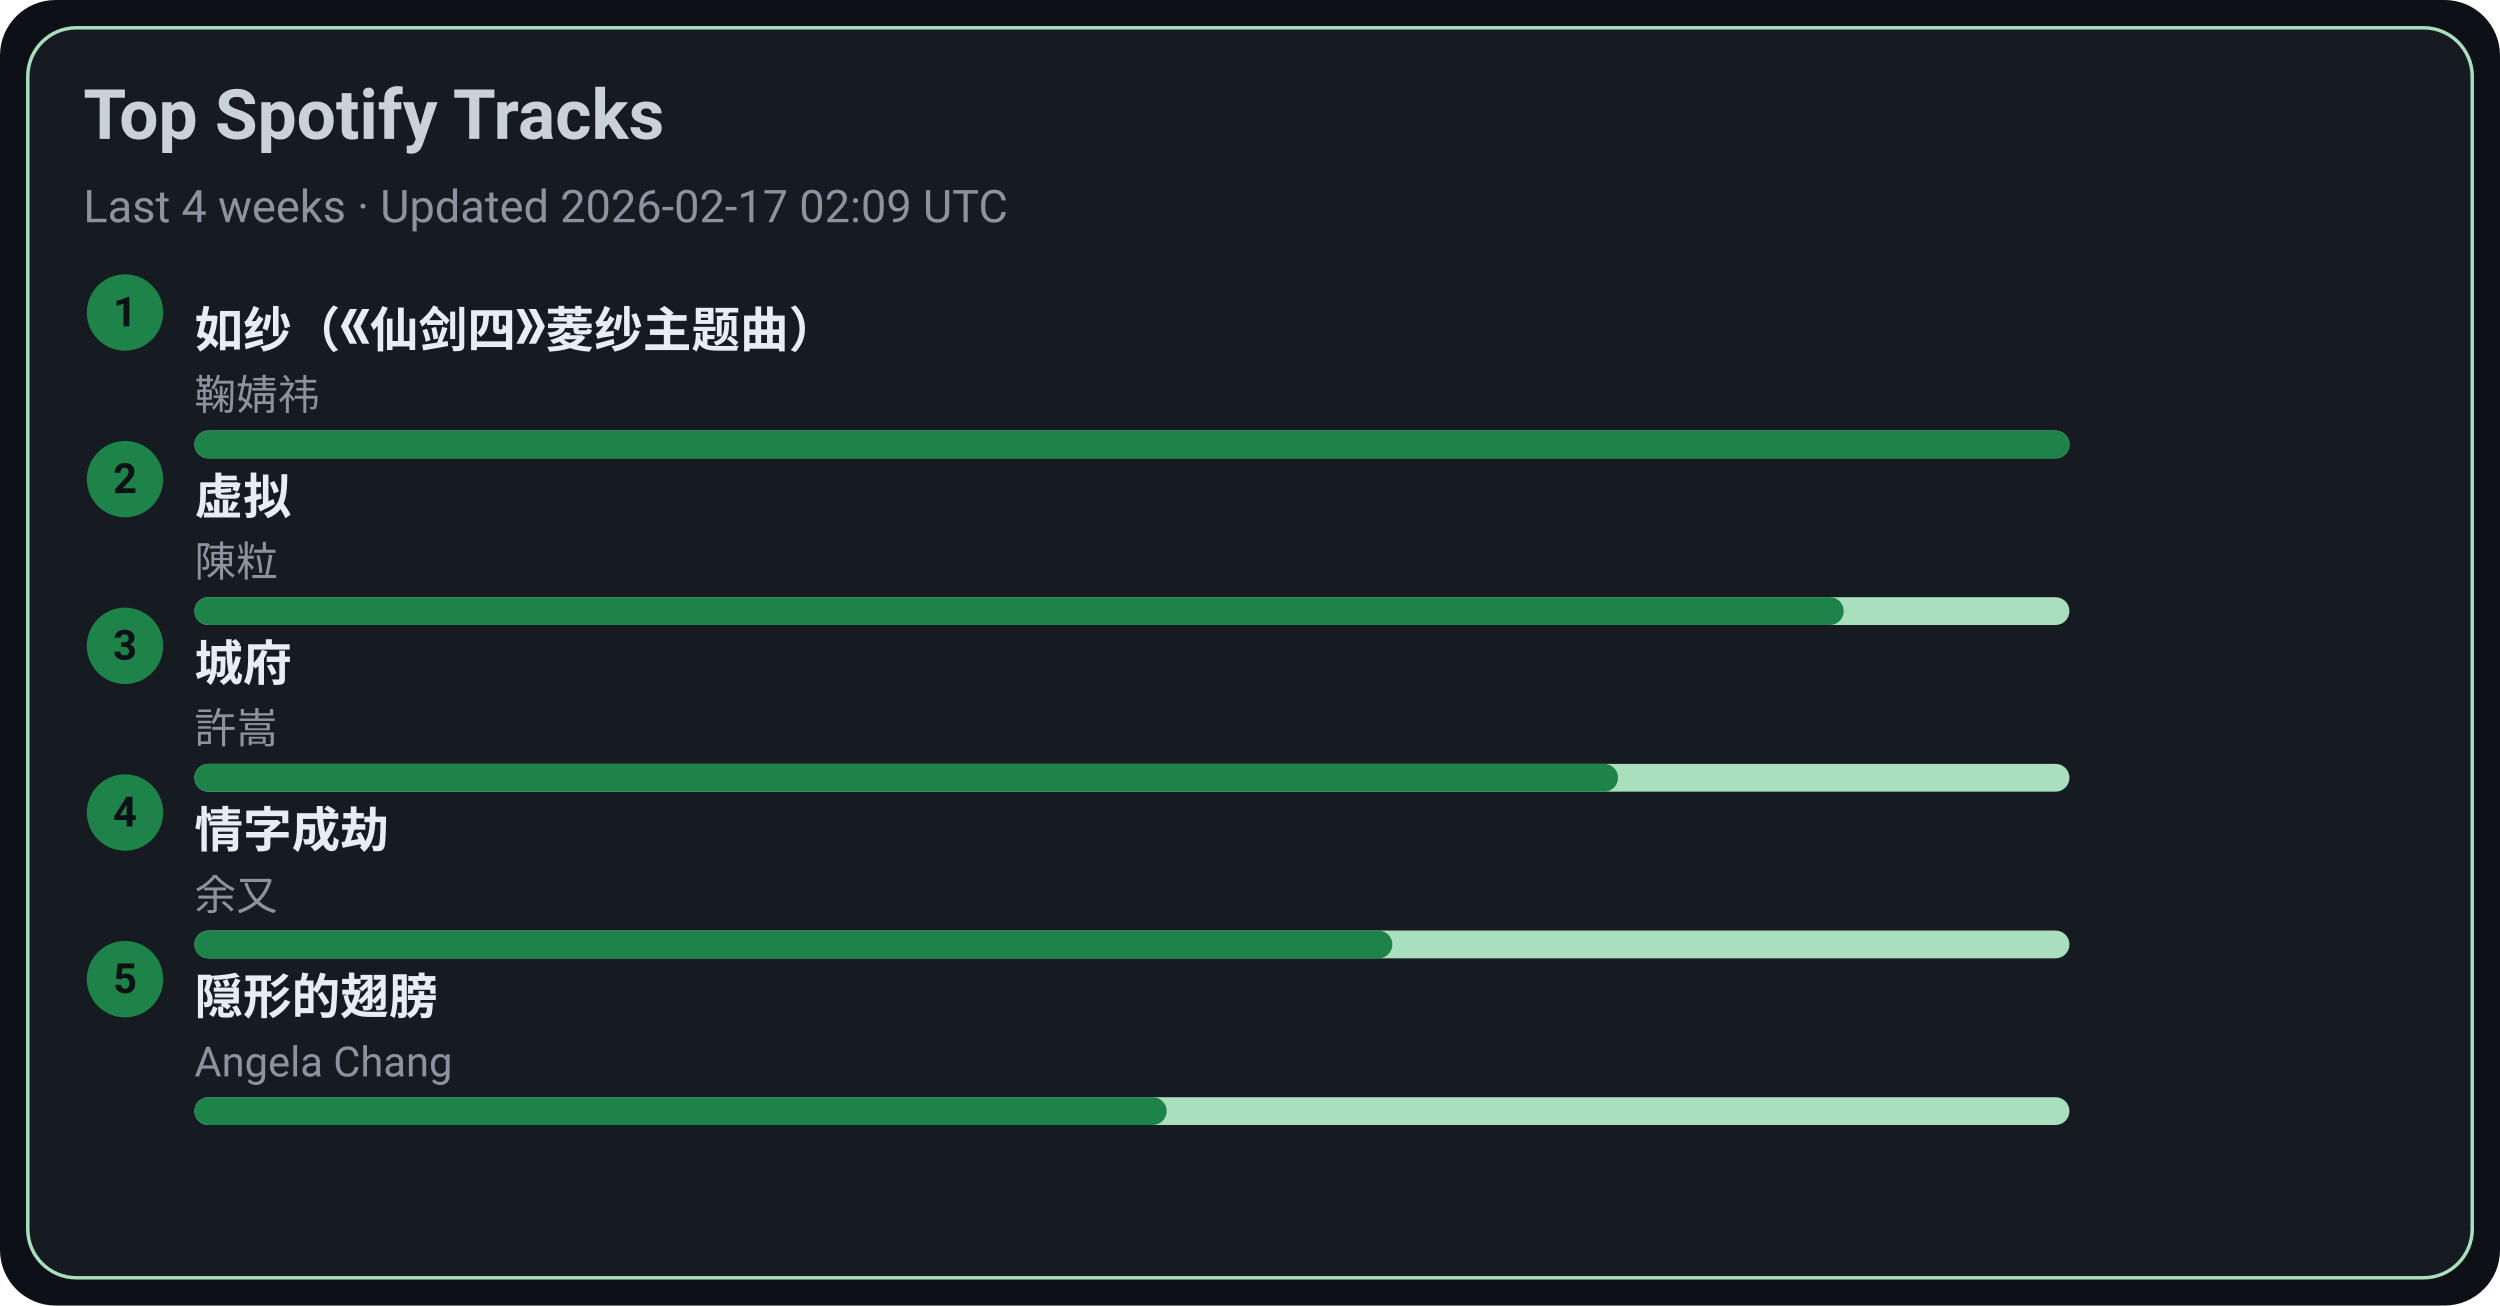
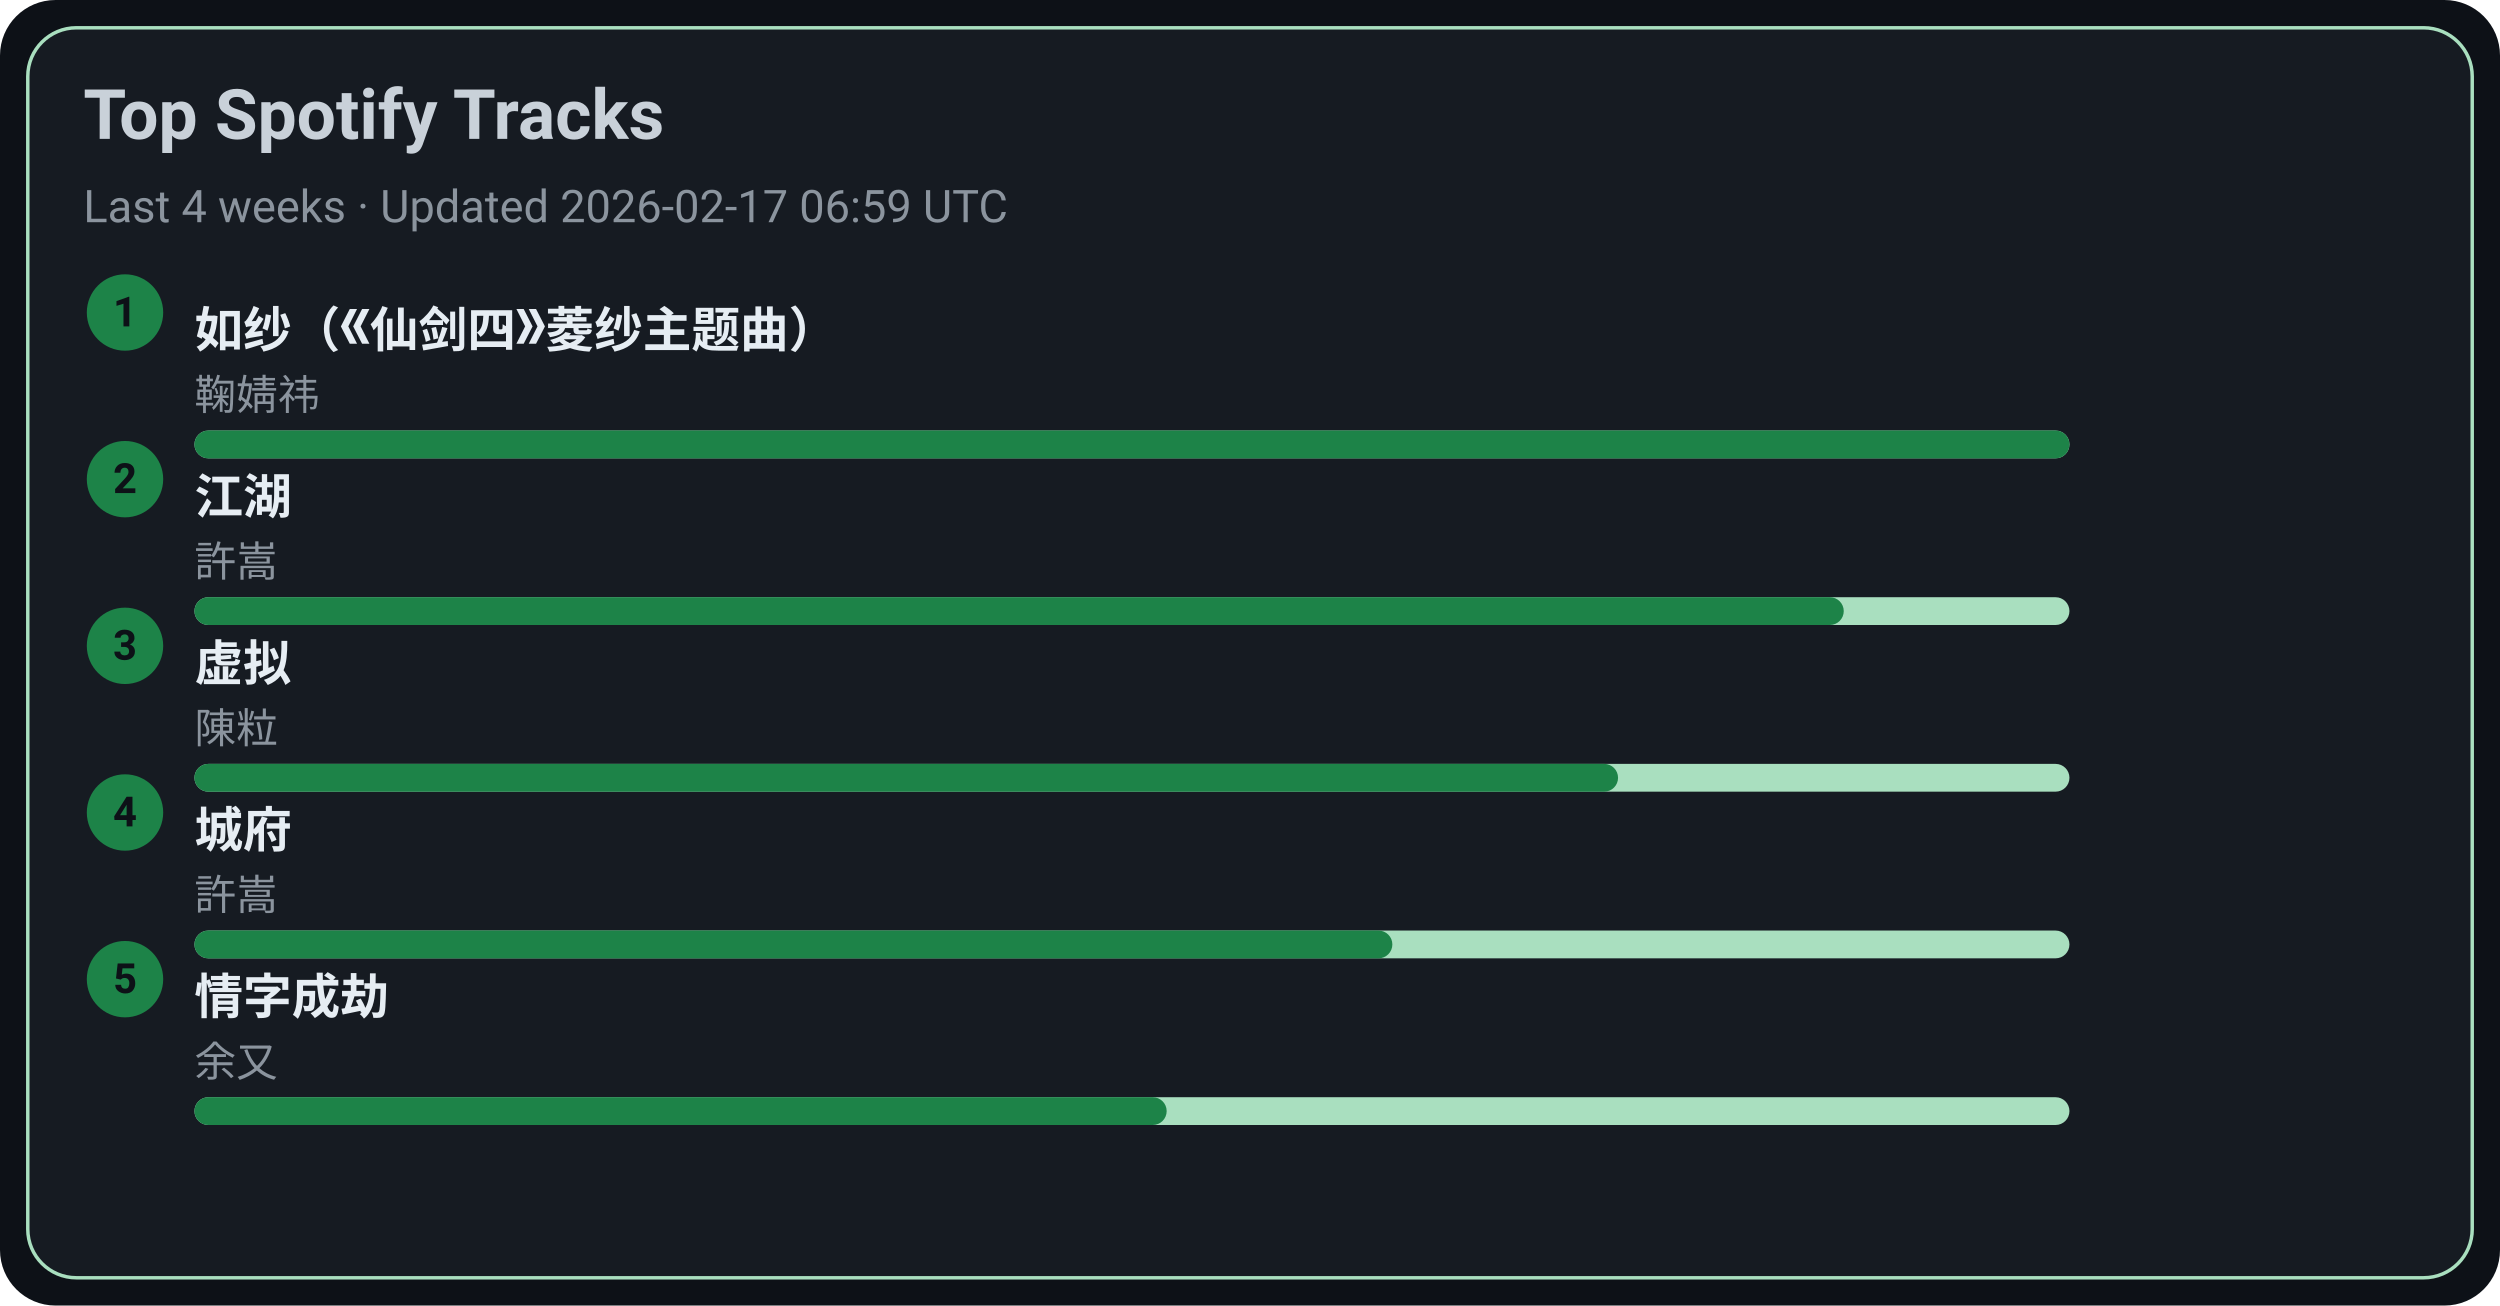
<svg xmlns="http://www.w3.org/2000/svg" width="720" height="376" viewBox="0 0 720 376">
  <style>text{font-family:-apple-system,BlinkMacSystemFont,Segoe UI,Roboto,Ubuntu,Helvetica Neue,Arial,Noto Sans,sans-serif}</style>
  <rect width="720" height="376" rx="16" fill="#0d1117" />
  <rect x="8" y="8" width="704" height="360" rx="14" fill="#161b22" stroke="#A9DFBF" />
  <text x="24" y="40" font-size="20" fill="#c9d1d9" font-weight="600">Top Spotify Tracks</text>
-   <text x="24" y="64" font-size="13" fill="#8b949e">Last 4 weeks · Updated 2026-02-17 02:09 UTC</text>
+   <text x="24" y="64" font-size="13" fill="#8b949e">Last 4 weeks · Updated 2026-02-17 06:59 UTC</text>
  <circle cx="36" cy="90" r="11" fill="#1D8348" />
  <text x="36" y="94" text-anchor="middle" font-size="12" fill="#0d1117" font-weight="700">1</text>
  <a href="https://open.spotify.com/track/69FUNgvEVkNbHq43lgvdme" target="_blank" rel="noopener noreferrer">
    <text x="56" y="100" font-size="14" fill="#e6edf3" font-weight="600">如纱（《仙剑四》菱纱主题曲）</text>
  </a>
  <text x="56" y="118" font-size="12" fill="#8b949e">鞠婧祎</text>
  <rect x="56" y="124" width="540" height="8" rx="4" fill="#A9DFBF" />
  <rect x="56" y="124" width="540" height="8" rx="4" fill="#1D8348" />
  <circle cx="36" cy="138" r="11" fill="#1D8348" />
  <text x="36" y="142" text-anchor="middle" font-size="12" fill="#0d1117" font-weight="700">2</text>
-   <a href="https://open.spotify.com/track/5l9sg05BhpfsdLfRvjGsAf" target="_blank" rel="noopener noreferrer">
-     <text x="56" y="148" font-size="14" fill="#e6edf3" font-weight="600">虚拟</text>
+   <a href="https://open.spotify.com/track/03PCdwqajii1xgp7WIozzC" target="_blank" rel="noopener noreferrer">
+     <text x="56" y="148" font-size="14" fill="#e6edf3" font-weight="600">江湖</text>
  </a>
-   <text x="56" y="166" font-size="12" fill="#8b949e">陳粒</text>
+   <text x="56" y="166" font-size="12" fill="#8b949e">許嵩</text>
  <rect x="56" y="172" width="540" height="8" rx="4" fill="#A9DFBF" />
  <rect x="56" y="172" width="475" height="8" rx="4" fill="#1D8348" />
  <circle cx="36" cy="186" r="11" fill="#1D8348" />
  <text x="36" y="190" text-anchor="middle" font-size="12" fill="#0d1117" font-weight="700">3</text>
-   <a href="https://open.spotify.com/track/4AmlSf7hye0QVpnHCcEoEw" target="_blank" rel="noopener noreferrer">
-     <text x="56" y="196" font-size="14" fill="#e6edf3" font-weight="600">城府</text>
+   <a href="https://open.spotify.com/track/5l9sg05BhpfsdLfRvjGsAf" target="_blank" rel="noopener noreferrer">
+     <text x="56" y="196" font-size="14" fill="#e6edf3" font-weight="600">虚拟</text>
  </a>
-   <text x="56" y="214" font-size="12" fill="#8b949e">許嵩</text>
+   <text x="56" y="214" font-size="12" fill="#8b949e">陳粒</text>
  <rect x="56" y="220" width="540" height="8" rx="4" fill="#A9DFBF" />
  <rect x="56" y="220" width="410" height="8" rx="4" fill="#1D8348" />
  <circle cx="36" cy="234" r="11" fill="#1D8348" />
  <text x="36" y="238" text-anchor="middle" font-size="12" fill="#0d1117" font-weight="700">4</text>
-   <a href="https://open.spotify.com/track/6PLof7Z5mvbp9im83J4m3m" target="_blank" rel="noopener noreferrer">
-     <text x="56" y="244" font-size="14" fill="#e6edf3" font-weight="600">情字成劫</text>
+   <a href="https://open.spotify.com/track/4AmlSf7hye0QVpnHCcEoEw" target="_blank" rel="noopener noreferrer">
+     <text x="56" y="244" font-size="14" fill="#e6edf3" font-weight="600">城府</text>
  </a>
-   <text x="56" y="262" font-size="12" fill="#8b949e">余又</text>
+   <text x="56" y="262" font-size="12" fill="#8b949e">許嵩</text>
  <rect x="56" y="268" width="540" height="8" rx="4" fill="#A9DFBF" />
  <rect x="56" y="268" width="345" height="8" rx="4" fill="#1D8348" />
  <circle cx="36" cy="282" r="11" fill="#1D8348" />
  <text x="36" y="286" text-anchor="middle" font-size="12" fill="#0d1117" font-weight="700">5</text>
-   <a href="https://open.spotify.com/track/6Tv5ukQ3xK8WHxJgWMM6vM" target="_blank" rel="noopener noreferrer">
-     <text x="56" y="292" font-size="14" fill="#e6edf3" font-weight="600">隠形的翅膀</text>
+   <a href="https://open.spotify.com/track/6PLof7Z5mvbp9im83J4m3m" target="_blank" rel="noopener noreferrer">
+     <text x="56" y="292" font-size="14" fill="#e6edf3" font-weight="600">情字成劫</text>
  </a>
-   <text x="56" y="310" font-size="12" fill="#8b949e">Angela Chang</text>
+   <text x="56" y="310" font-size="12" fill="#8b949e">余又</text>
  <rect x="56" y="316" width="540" height="8" rx="4" fill="#A9DFBF" />
  <rect x="56" y="316" width="280" height="8" rx="4" fill="#1D8348" />
</svg>
